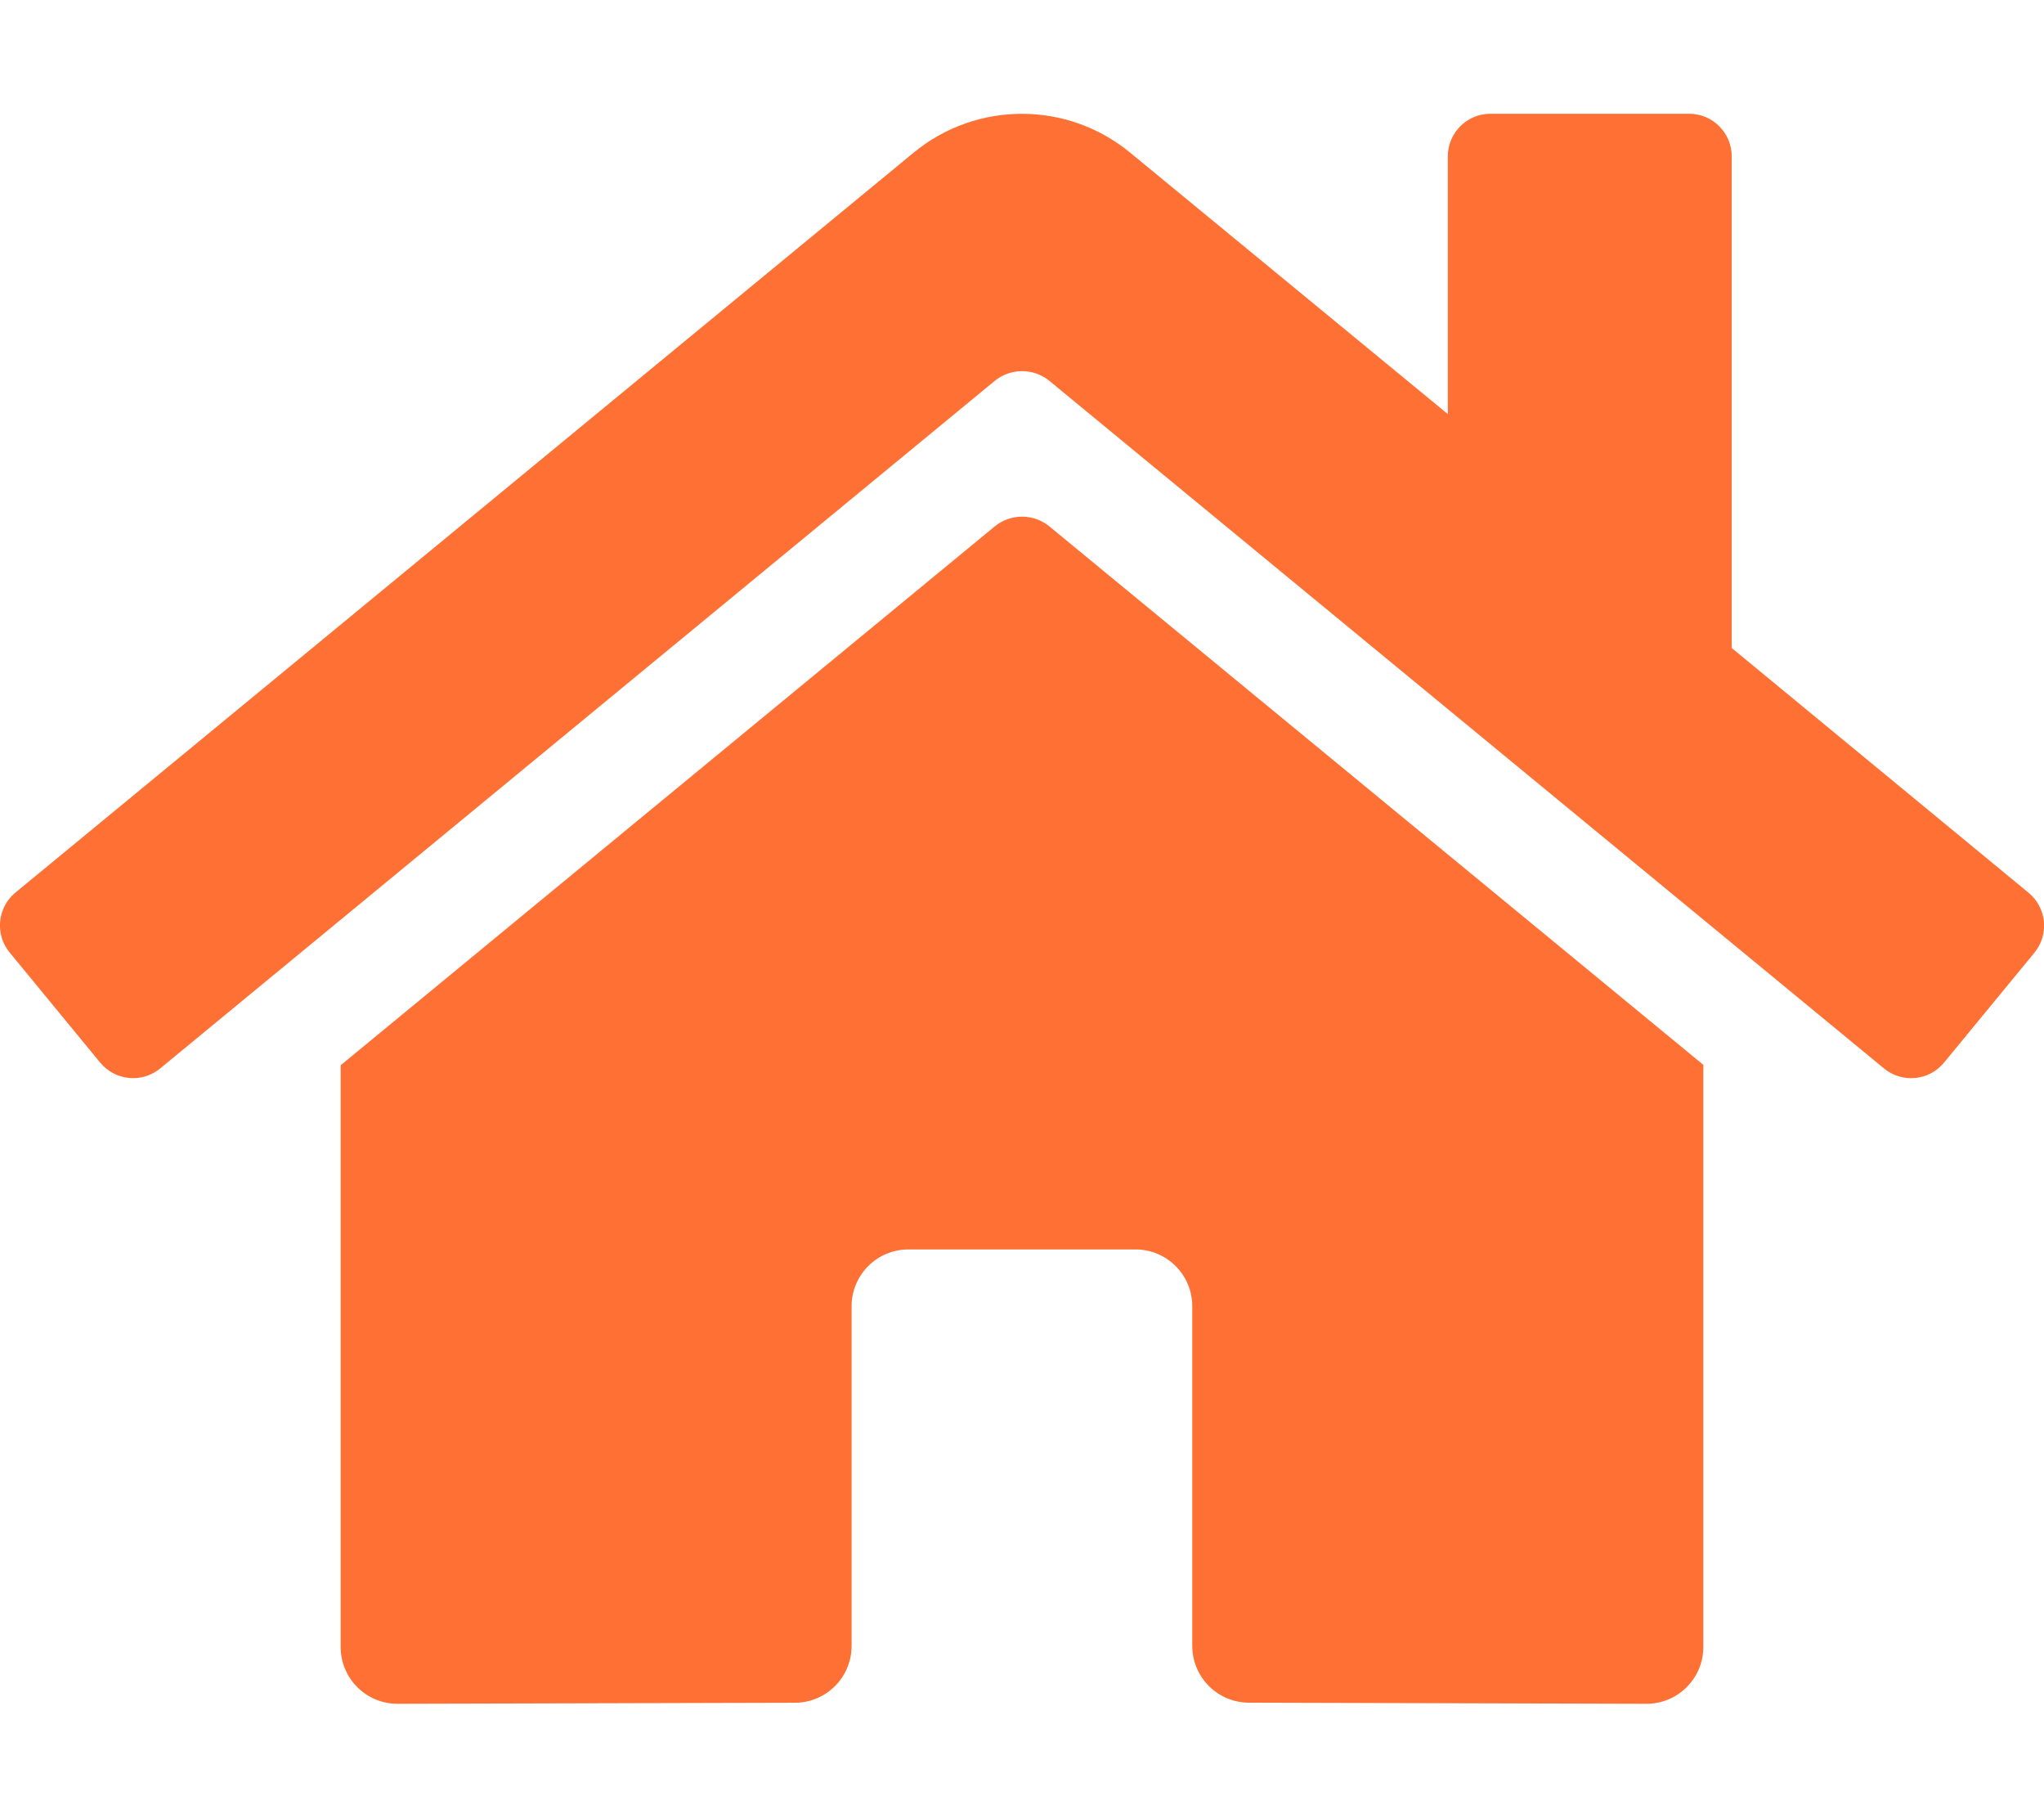
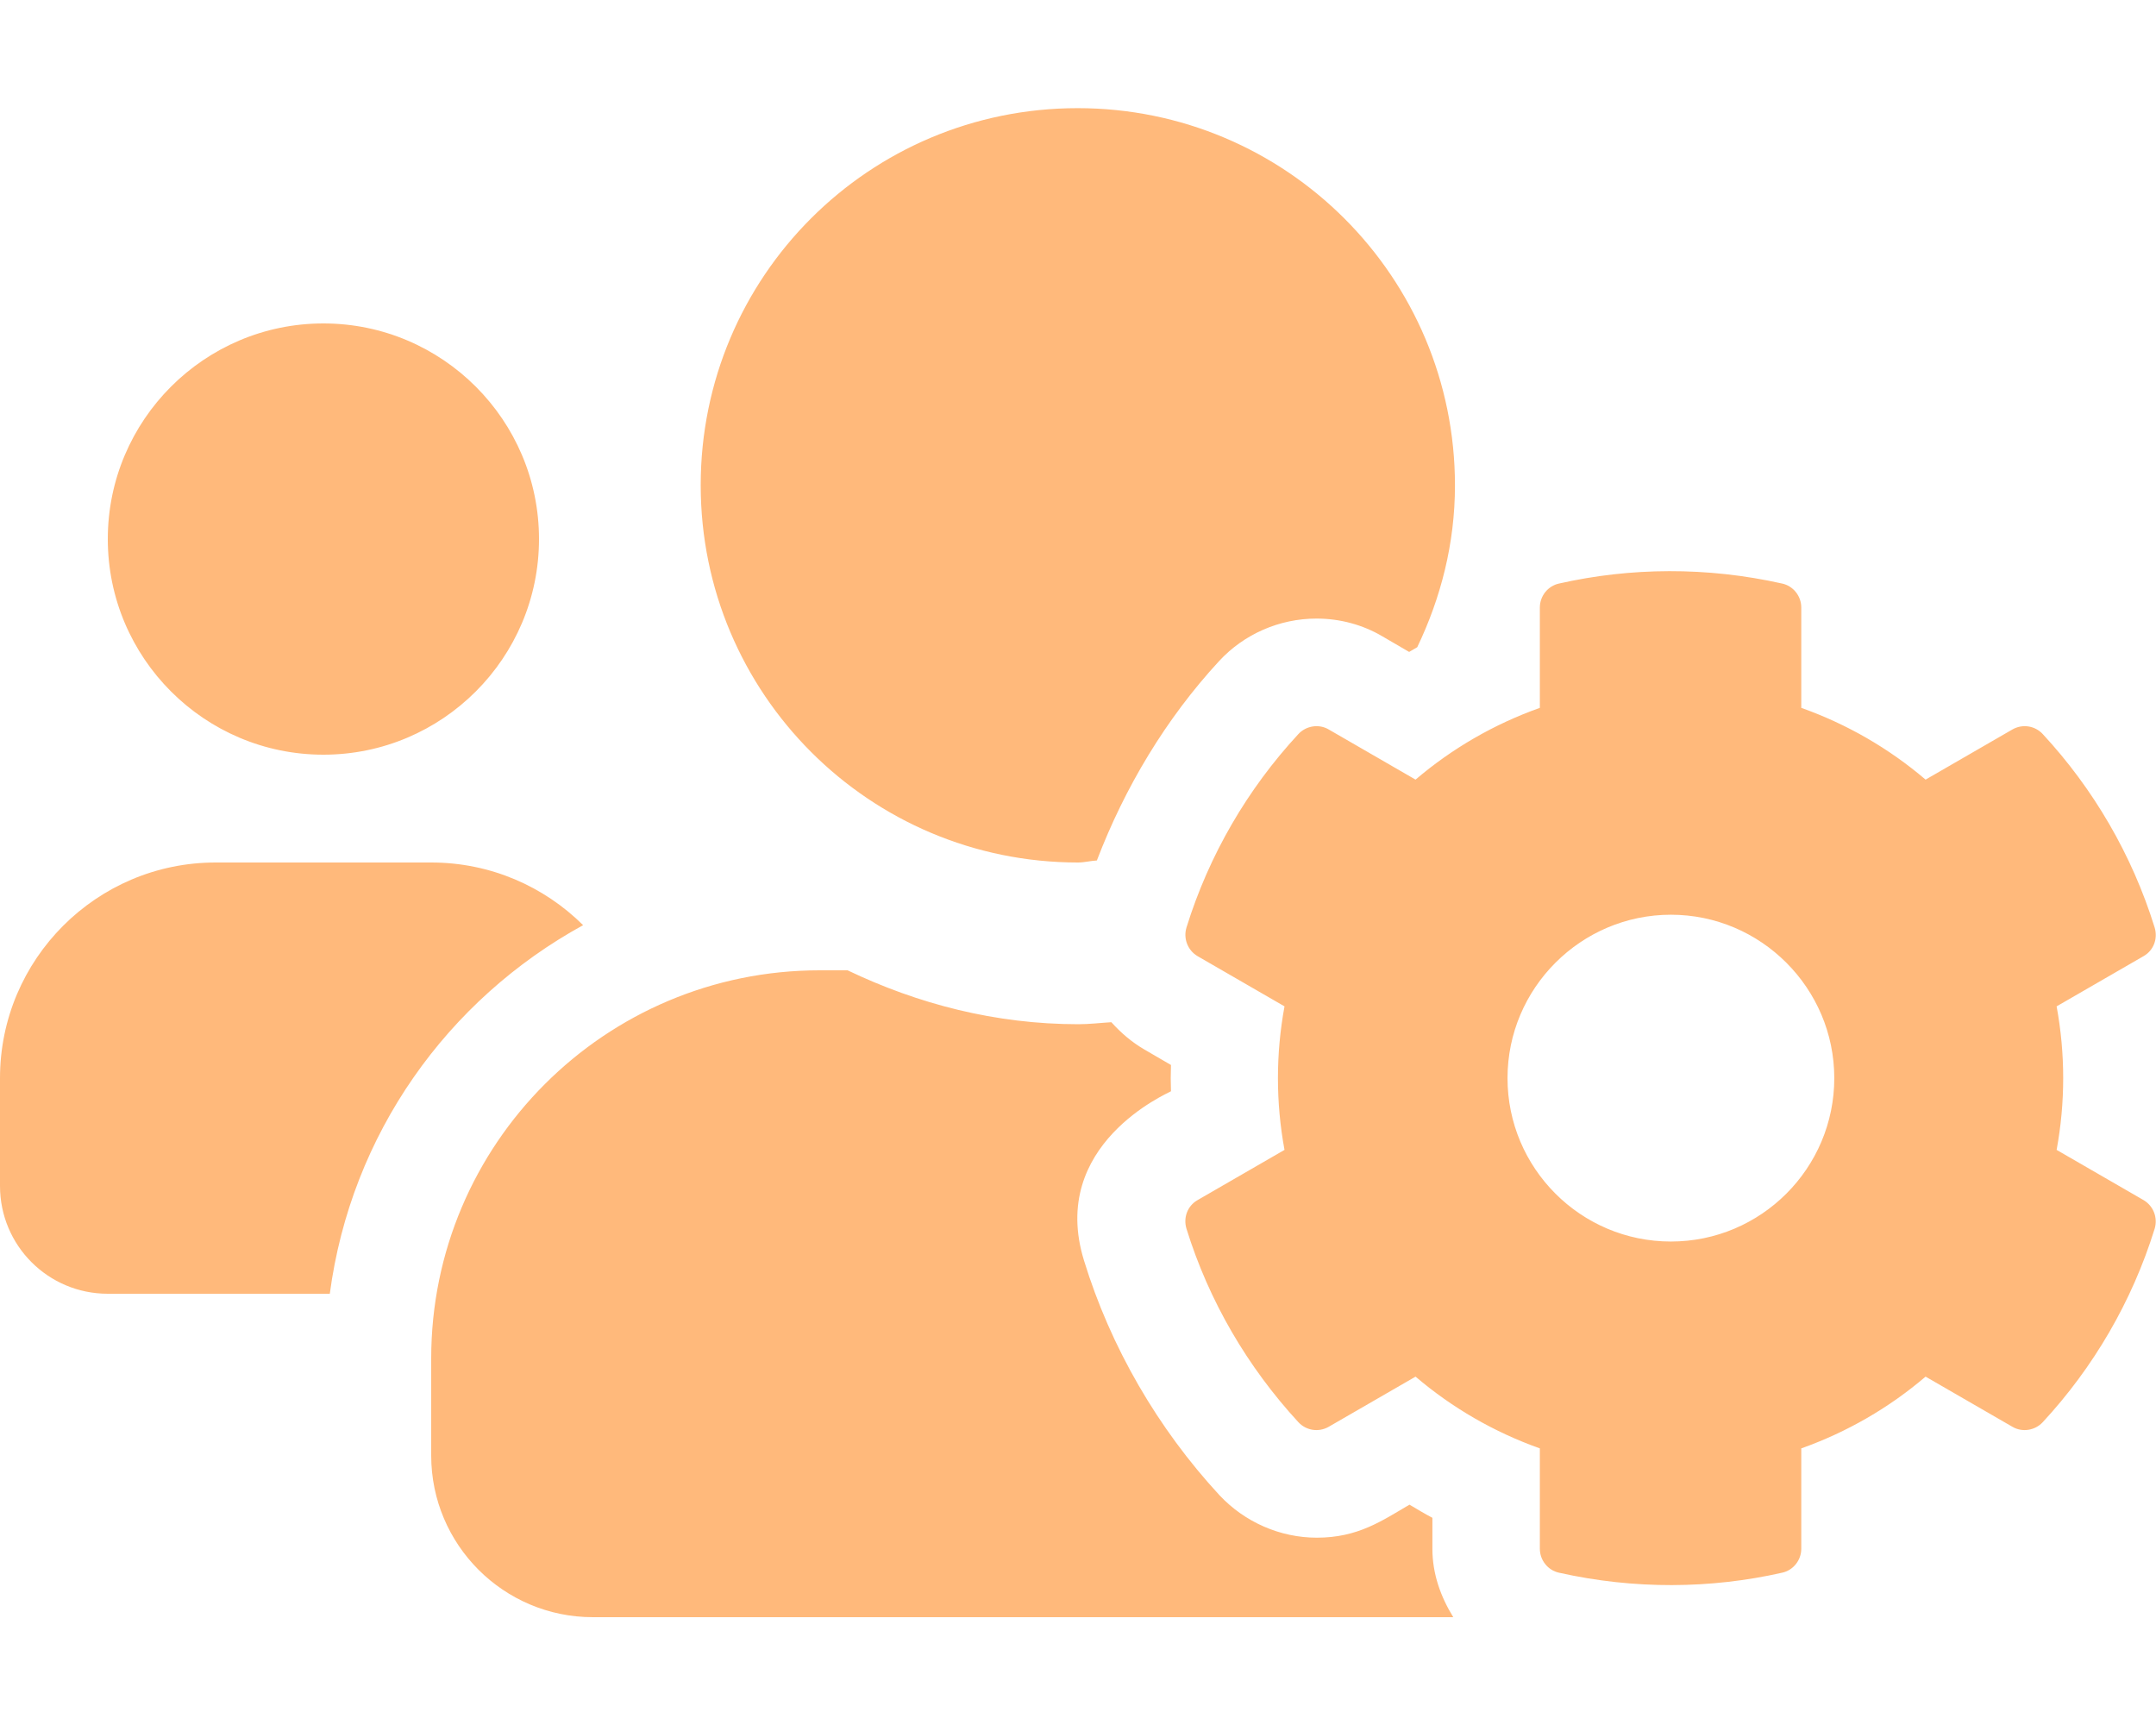
- <svg xmlns="http://www.w3.org/2000/svg" style="fill:#FF7034;" viewBox="0 0 576 512">
-   <path d="M280.37 148.26L96 300.11V464a16 16 0 0 0 16 16l112.06-.29a16 16 0 0 0 15.92-16V368a16 16 0 0 1 16-16h64a16 16 0 0 1 16 16v95.64a16 16 0 0 0 16 16.05L464 480a16 16 0 0 0 16-16V300L295.67 148.26a12.19 12.19 0 0 0-15.3 0zM571.6 251.47L488 182.56V44.05a12 12 0 0 0-12-12h-56a12 12 0 0 0-12 12v72.61L318.47 43a48 48 0 0 0-61 0L4.34 251.47a12 12 0 0 0-1.6 16.9l25.5 31A12 12 0 0 0 45.15 301l235.22-193.74a12.19 12.19 0 0 1 15.3 0L530.9 301a12 12 0 0 0 16.9-1.6l25.5-31a12 12 0 0 0-1.7-16.93z" />
+ <svg xmlns="http://www.w3.org/2000/svg" style="fill:#FFB97B;" viewBox="0 0 640 512">
+   <path d="M610.5 341.3c2.6-14.1 2.6-28.5 0-42.6l25.8-14.9c3-1.7 4.3-5.2 3.3-8.5-6.7-21.6-18.2-41.2-33.2-57.4-2.3-2.5-6-3.1-9-1.4l-25.8 14.9c-10.9-9.3-23.4-16.5-36.9-21.3v-29.8c0-3.4-2.4-6.4-5.7-7.1-22.3-5-45-4.8-66.2 0-3.3.7-5.7 3.7-5.7 7.1v29.8c-13.5 4.8-26 12-36.9 21.3l-25.8-14.9c-2.9-1.7-6.7-1.1-9 1.4-15 16.2-26.5 35.8-33.2 57.4-1 3.3.4 6.8 3.3 8.5l25.8 14.9c-2.6 14.1-2.6 28.5 0 42.6l-25.8 14.9c-3 1.7-4.3 5.2-3.3 8.5 6.7 21.6 18.2 41.1 33.2 57.4 2.3 2.5 6 3.1 9 1.4l25.8-14.9c10.9 9.3 23.4 16.5 36.9 21.3v29.8c0 3.4 2.4 6.4 5.7 7.1 22.3 5 45 4.8 66.2 0 3.3-.7 5.7-3.7 5.7-7.1v-29.8c13.5-4.8 26-12 36.9-21.3l25.8 14.9c2.9 1.7 6.7 1.1 9-1.4 15-16.2 26.5-35.8 33.2-57.4 1-3.3-.4-6.8-3.3-8.5l-25.8-14.9zM496 368.5c-26.8 0-48.5-21.8-48.5-48.5s21.8-48.5 48.5-48.5 48.5 21.8 48.5 48.5-21.7 48.5-48.5 48.5zM96 224c35.3 0 64-28.7 64-64s-28.7-64-64-64-64 28.7-64 64 28.7 64 64 64zm224 32c1.9 0 3.7-.5 5.6-.6 8.3-21.7 20.5-42.1 36.3-59.2 7.4-8 17.9-12.6 28.9-12.6 6.9 0 13.7 1.8 19.6 5.3l7.9 4.6c.8-.5 1.6-.9 2.4-1.4 7-14.6 11.2-30.8 11.2-48 0-61.9-50.1-112-112-112S208 82.1 208 144c0 61.9 50.1 112 112 112zm105.2 194.5c-2.3-1.2-4.6-2.6-6.8-3.9-8.2 4.8-15.3 9.8-27.5 9.8-10.9 0-21.4-4.6-28.9-12.6-18.3-19.8-32.3-43.9-40.2-69.6-10.7-34.5 24.9-49.7 25.8-50.3-.1-2.6-.1-5.2 0-7.8l-7.9-4.6c-3.8-2.2-7-5-9.8-8.1-3.3.2-6.5.6-9.8.6-24.6 0-47.6-6-68.5-16h-8.3C179.6 288 128 339.6 128 403.2V432c0 26.5 21.5 48 48 48h255.4c-3.7-6-6.2-12.8-6.2-20.3v-9.2zM173.1 274.6C161.5 263.1 145.6 256 128 256H64c-35.3 0-64 28.7-64 64v32c0 17.7 14.3 32 32 32h65.9c6.3-47.4 34.9-87.3 75.2-109.4z" />
</svg>
